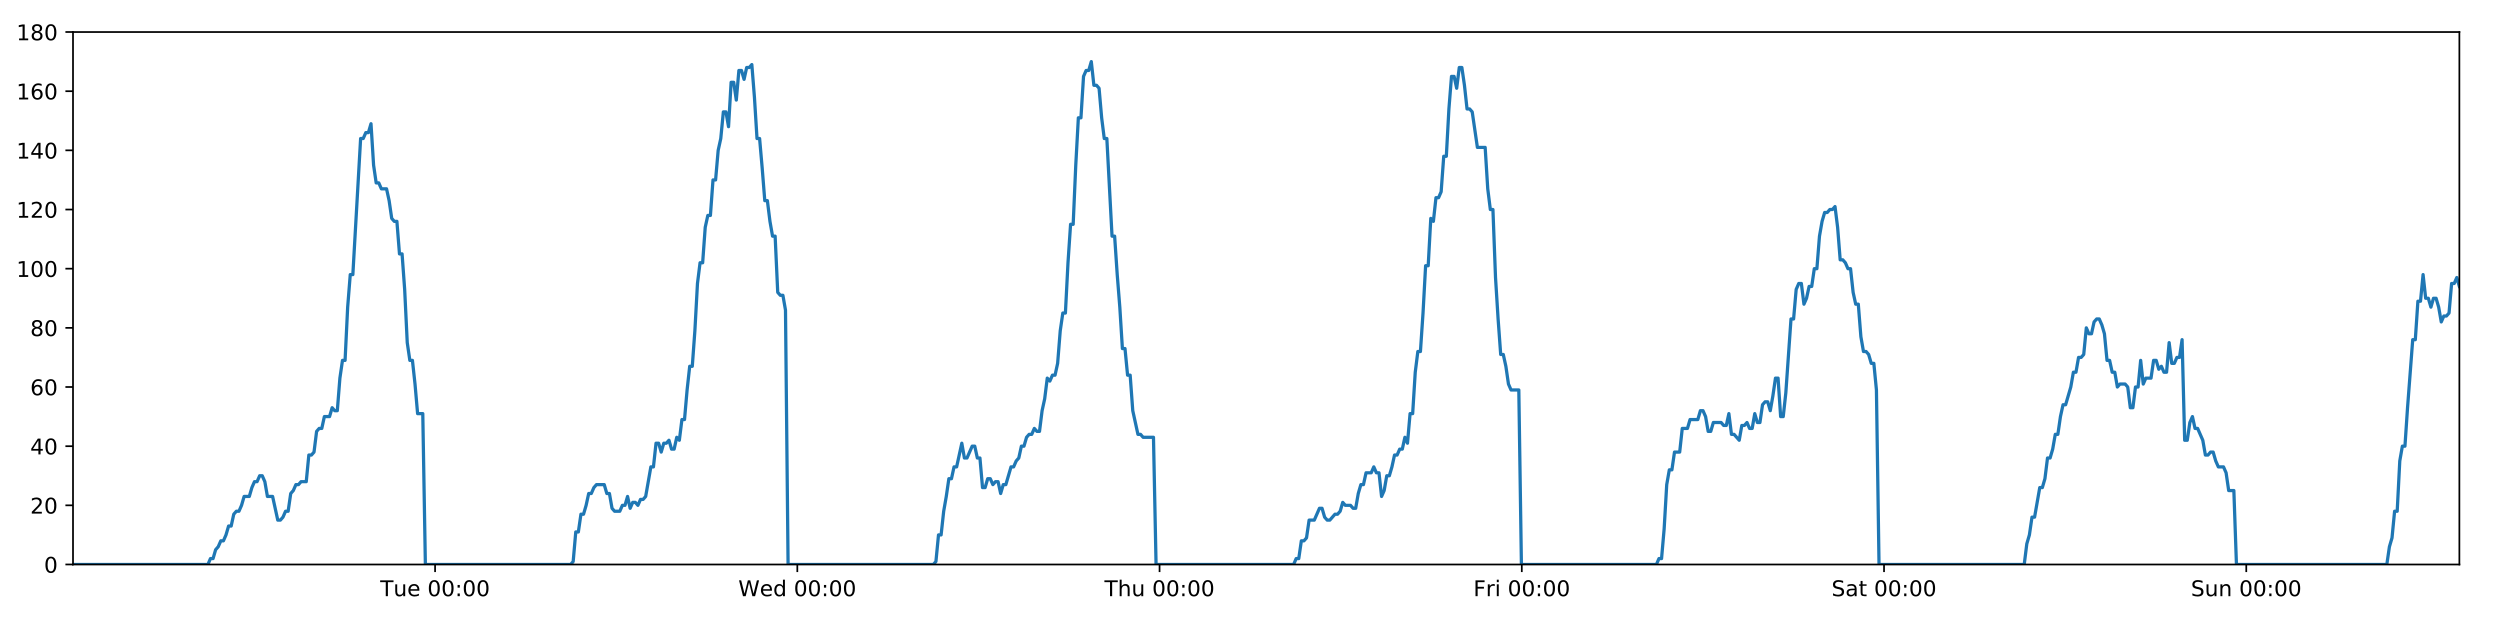
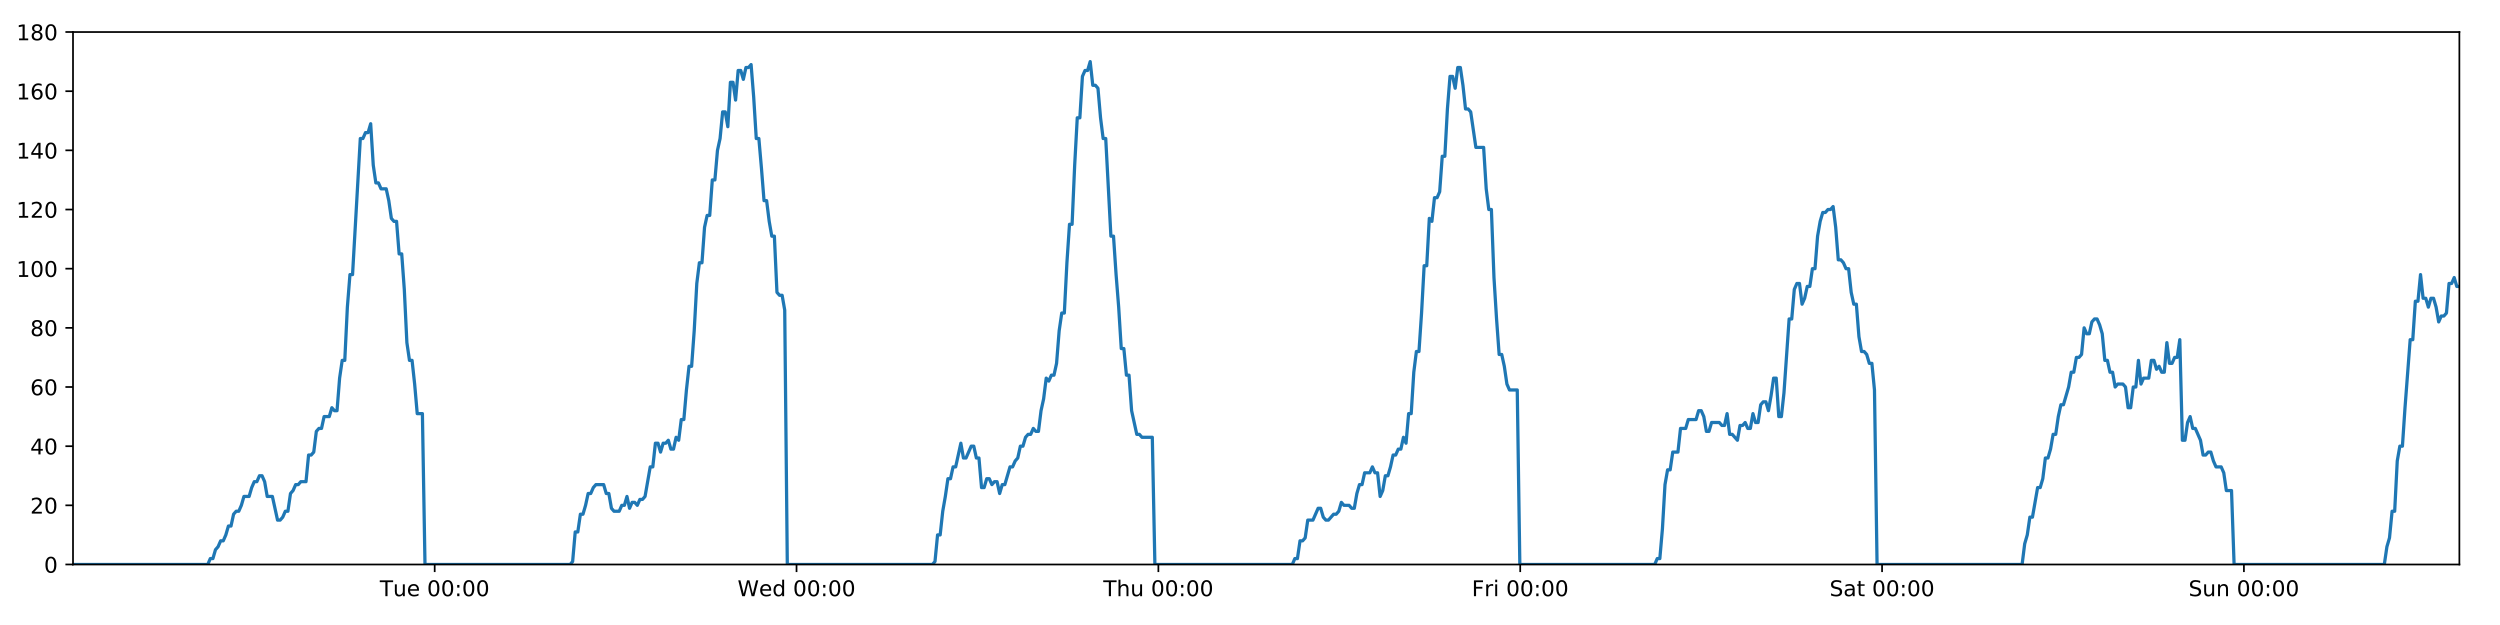
<svg xmlns="http://www.w3.org/2000/svg" xmlns:xlink="http://www.w3.org/1999/xlink" height="288pt" version="1.1" viewBox="0 0 1152 288" width="1152pt">
  <defs>
    <style type="text/css">
*{stroke-linecap:butt;stroke-linejoin:round;}
  </style>
  </defs>
  <g id="figure_1">
    <g id="patch_1">
      <path d="M 0 288  L 1152 288  L 1152 0  L 0 0  z " style="fill:#ffffff;" />
    </g>
    <g id="axes_1">
      <g id="patch_2">
        <path d="M 33.64 260.12  L 1133.28 260.12  L 1133.28 14.76  L 33.64 14.76  z " style="fill:#ffffff;" />
      </g>
      <g id="matplotlib.axis_1">
        <g id="xtick_1">
          <g id="line2d_1">
            <defs>
-               <path d="M 0 0  L 0 3.5  " id="m62b1d87367" style="stroke:#000000;stroke-width:0.8;" />
-             </defs>
-             <g>
-               <use style="stroke:#000000;stroke-width:0.8;" x="200.485" xlink:href="#m62b1d87367" y="260.12" />
+               <path d="M 0 0  L 0 3.5  " id="m25cce2bc6f" style="stroke:#000000;stroke-width:0.8;" />
+             </defs>
+             <g>
+               <use style="stroke:#000000;stroke-width:0.8;" x="200.304" xlink:href="#m25cce2bc6f" y="260.12" />
            </g>
          </g>
          <g id="text_1">
            <defs>
              <path d="M -0.297 72.906  L 61.375 72.906  L 61.375 64.594  L 35.5 64.594  L 35.5 0  L 25.594 0  L 25.594 64.594  L -0.297 64.594  z " id="DejaVuSans-84" />
              <path d="M 8.5 21.578  L 8.5 54.688  L 17.484 54.688  L 17.484 21.922  Q 17.484 14.156 20.5 10.266  Q 23.531 6.391 29.594 6.391  Q 36.859 6.391 41.078 11.031  Q 45.312 15.672 45.312 23.688  L 45.312 54.688  L 54.297 54.688  L 54.297 0  L 45.312 0  L 45.312 8.406  Q 42.047 3.422 37.719 1  Q 33.406 -1.422 27.688 -1.422  Q 18.266 -1.422 13.375 4.438  Q 8.5 10.297 8.5 21.578  z M 31.109 56  z " id="DejaVuSans-117" />
              <path d="M 56.203 29.594  L 56.203 25.203  L 14.891 25.203  Q 15.484 15.922 20.484 11.062  Q 25.484 6.203 34.422 6.203  Q 39.594 6.203 44.453 7.469  Q 49.312 8.734 54.109 11.281  L 54.109 2.781  Q 49.266 0.734 44.188 -0.344  Q 39.109 -1.422 33.891 -1.422  Q 20.797 -1.422 13.156 6.188  Q 5.516 13.812 5.516 26.812  Q 5.516 40.234 12.766 48.109  Q 20.016 56 32.328 56  Q 43.359 56 49.781 48.891  Q 56.203 41.797 56.203 29.594  z M 47.219 32.234  Q 47.125 39.594 43.094 43.984  Q 39.062 48.391 32.422 48.391  Q 24.906 48.391 20.391 44.141  Q 15.875 39.891 15.188 32.172  z " id="DejaVuSans-101" />
              <path id="DejaVuSans-32" />
              <path d="M 31.781 66.406  Q 24.172 66.406 20.328 58.906  Q 16.5 51.422 16.5 36.375  Q 16.5 21.391 20.328 13.891  Q 24.172 6.391 31.781 6.391  Q 39.453 6.391 43.281 13.891  Q 47.125 21.391 47.125 36.375  Q 47.125 51.422 43.281 58.906  Q 39.453 66.406 31.781 66.406  z M 31.781 74.219  Q 44.047 74.219 50.516 64.516  Q 56.984 54.828 56.984 36.375  Q 56.984 17.969 50.516 8.266  Q 44.047 -1.422 31.781 -1.422  Q 19.531 -1.422 13.062 8.266  Q 6.594 17.969 6.594 36.375  Q 6.594 54.828 13.062 64.516  Q 19.531 74.219 31.781 74.219  z " id="DejaVuSans-48" />
              <path d="M 11.719 12.406  L 22.016 12.406  L 22.016 0  L 11.719 0  z M 11.719 51.703  L 22.016 51.703  L 22.016 39.312  L 11.719 39.312  z " id="DejaVuSans-58" />
            </defs>
-             <g transform="translate(175.1986 274.7184)scale(0.1 -0.1)">
+             <g transform="translate(175.0176 274.7184)scale(0.1 -0.1)">
              <use xlink:href="#DejaVuSans-84" />
              <use x="60.85" xlink:href="#DejaVuSans-117" />
              <use x="124.229" xlink:href="#DejaVuSans-101" />
              <use x="185.752" xlink:href="#DejaVuSans-32" />
              <use x="217.539" xlink:href="#DejaVuSans-48" />
              <use x="281.162" xlink:href="#DejaVuSans-48" />
              <use x="344.785" xlink:href="#DejaVuSans-58" />
              <use x="378.477" xlink:href="#DejaVuSans-48" />
              <use x="442.1" xlink:href="#DejaVuSans-48" />
            </g>
          </g>
        </g>
        <g id="xtick_2">
          <g id="line2d_2">
            <g>
-               <use style="stroke:#000000;stroke-width:0.8;" x="367.404" xlink:href="#m62b1d87367" y="260.12" />
+               <use style="stroke:#000000;stroke-width:0.8;" x="367.042" xlink:href="#m25cce2bc6f" y="260.12" />
            </g>
          </g>
          <g id="text_2">
            <defs>
              <path d="M 3.328 72.906  L 13.281 72.906  L 28.609 11.281  L 43.891 72.906  L 54.984 72.906  L 70.312 11.281  L 85.594 72.906  L 95.609 72.906  L 77.297 0  L 64.891 0  L 49.516 63.281  L 33.984 0  L 21.578 0  z " id="DejaVuSans-87" />
              <path d="M 45.406 46.391  L 45.406 75.984  L 54.391 75.984  L 54.391 0  L 45.406 0  L 45.406 8.203  Q 42.578 3.328 38.25 0.953  Q 33.938 -1.422 27.875 -1.422  Q 17.969 -1.422 11.734 6.484  Q 5.516 14.406 5.516 27.297  Q 5.516 40.188 11.734 48.094  Q 17.969 56 27.875 56  Q 33.938 56 38.25 53.625  Q 42.578 51.266 45.406 46.391  z M 14.797 27.297  Q 14.797 17.391 18.875 11.75  Q 22.953 6.109 30.078 6.109  Q 37.203 6.109 41.297 11.75  Q 45.406 17.391 45.406 27.297  Q 45.406 37.203 41.297 42.844  Q 37.203 48.484 30.078 48.484  Q 22.953 48.484 18.875 42.844  Q 14.797 37.203 14.797 27.297  z " id="DejaVuSans-100" />
            </defs>
-             <g transform="translate(340.2147 274.7184)scale(0.1 -0.1)">
+             <g transform="translate(339.8527 274.7184)scale(0.1 -0.1)">
              <use xlink:href="#DejaVuSans-87" />
              <use x="98.799" xlink:href="#DejaVuSans-101" />
              <use x="160.322" xlink:href="#DejaVuSans-100" />
              <use x="223.799" xlink:href="#DejaVuSans-32" />
              <use x="255.586" xlink:href="#DejaVuSans-48" />
              <use x="319.209" xlink:href="#DejaVuSans-48" />
              <use x="382.832" xlink:href="#DejaVuSans-58" />
              <use x="416.523" xlink:href="#DejaVuSans-48" />
              <use x="480.146" xlink:href="#DejaVuSans-48" />
            </g>
          </g>
        </g>
        <g id="xtick_3">
          <g id="line2d_3">
            <g>
-               <use style="stroke:#000000;stroke-width:0.8;" x="534.323" xlink:href="#m62b1d87367" y="260.12" />
+               <use style="stroke:#000000;stroke-width:0.8;" x="533.78" xlink:href="#m25cce2bc6f" y="260.12" />
            </g>
          </g>
          <g id="text_3">
            <defs>
              <path d="M 54.891 33.016  L 54.891 0  L 45.906 0  L 45.906 32.719  Q 45.906 40.484 42.875 44.328  Q 39.844 48.188 33.797 48.188  Q 26.516 48.188 22.312 43.547  Q 18.109 38.922 18.109 30.906  L 18.109 0  L 9.078 0  L 9.078 75.984  L 18.109 75.984  L 18.109 46.188  Q 21.344 51.125 25.703 53.562  Q 30.078 56 35.797 56  Q 45.219 56 50.047 50.172  Q 54.891 44.344 54.891 33.016  z " id="DejaVuSans-104" />
            </defs>
-             <g transform="translate(508.9332 274.7184)scale(0.1 -0.1)">
+             <g transform="translate(508.3901 274.7184)scale(0.1 -0.1)">
              <use xlink:href="#DejaVuSans-84" />
              <use x="61.084" xlink:href="#DejaVuSans-104" />
              <use x="124.463" xlink:href="#DejaVuSans-117" />
              <use x="187.842" xlink:href="#DejaVuSans-32" />
              <use x="219.629" xlink:href="#DejaVuSans-48" />
              <use x="283.252" xlink:href="#DejaVuSans-48" />
              <use x="346.875" xlink:href="#DejaVuSans-58" />
              <use x="380.566" xlink:href="#DejaVuSans-48" />
              <use x="444.189" xlink:href="#DejaVuSans-48" />
            </g>
          </g>
        </g>
        <g id="xtick_4">
          <g id="line2d_4">
            <g>
-               <use style="stroke:#000000;stroke-width:0.8;" x="701.242" xlink:href="#m62b1d87367" y="260.12" />
+               <use style="stroke:#000000;stroke-width:0.8;" x="700.518" xlink:href="#m25cce2bc6f" y="260.12" />
            </g>
          </g>
          <g id="text_4">
            <defs>
              <path d="M 9.812 72.906  L 51.703 72.906  L 51.703 64.594  L 19.672 64.594  L 19.672 43.109  L 48.578 43.109  L 48.578 34.812  L 19.672 34.812  L 19.672 0  L 9.812 0  z " id="DejaVuSans-70" />
              <path d="M 41.109 46.297  Q 39.594 47.172 37.812 47.578  Q 36.031 48 33.891 48  Q 26.266 48 22.188 43.047  Q 18.109 38.094 18.109 28.812  L 18.109 0  L 9.078 0  L 9.078 54.688  L 18.109 54.688  L 18.109 46.188  Q 20.953 51.172 25.484 53.578  Q 30.031 56 36.531 56  Q 37.453 56 38.578 55.875  Q 39.703 55.766 41.062 55.516  z " id="DejaVuSans-114" />
              <path d="M 9.422 54.688  L 18.406 54.688  L 18.406 0  L 9.422 0  z M 9.422 75.984  L 18.406 75.984  L 18.406 64.594  L 9.422 64.594  z " id="DejaVuSans-105" />
            </defs>
-             <g transform="translate(678.929 274.7184)scale(0.1 -0.1)">
+             <g transform="translate(678.2049 274.7184)scale(0.1 -0.1)">
              <use xlink:href="#DejaVuSans-70" />
              <use x="57.41" xlink:href="#DejaVuSans-114" />
              <use x="98.523" xlink:href="#DejaVuSans-105" />
              <use x="126.307" xlink:href="#DejaVuSans-32" />
              <use x="158.094" xlink:href="#DejaVuSans-48" />
              <use x="221.717" xlink:href="#DejaVuSans-48" />
              <use x="285.34" xlink:href="#DejaVuSans-58" />
              <use x="319.031" xlink:href="#DejaVuSans-48" />
              <use x="382.654" xlink:href="#DejaVuSans-48" />
            </g>
          </g>
        </g>
        <g id="xtick_5">
          <g id="line2d_5">
            <g>
-               <use style="stroke:#000000;stroke-width:0.8;" x="868.162" xlink:href="#m62b1d87367" y="260.12" />
+               <use style="stroke:#000000;stroke-width:0.8;" x="867.256" xlink:href="#m25cce2bc6f" y="260.12" />
            </g>
          </g>
          <g id="text_5">
            <defs>
              <path d="M 53.516 70.516  L 53.516 60.891  Q 47.906 63.578 42.922 64.891  Q 37.938 66.219 33.297 66.219  Q 25.25 66.219 20.875 63.094  Q 16.5 59.969 16.5 54.203  Q 16.5 49.359 19.406 46.891  Q 22.312 44.438 30.422 42.922  L 36.375 41.703  Q 47.406 39.594 52.656 34.297  Q 57.906 29 57.906 20.125  Q 57.906 9.516 50.797 4.047  Q 43.703 -1.422 29.984 -1.422  Q 24.812 -1.422 18.969 -0.25  Q 13.141 0.922 6.891 3.219  L 6.891 13.375  Q 12.891 10.016 18.656 8.297  Q 24.422 6.594 29.984 6.594  Q 38.422 6.594 43.016 9.906  Q 47.609 13.234 47.609 19.391  Q 47.609 24.75 44.312 27.781  Q 41.016 30.812 33.5 32.328  L 27.484 33.5  Q 16.453 35.688 11.516 40.375  Q 6.594 45.062 6.594 53.422  Q 6.594 63.094 13.406 68.656  Q 20.219 74.219 32.172 74.219  Q 37.312 74.219 42.625 73.281  Q 47.953 72.359 53.516 70.516  z " id="DejaVuSans-83" />
              <path d="M 34.281 27.484  Q 23.391 27.484 19.188 25  Q 14.984 22.516 14.984 16.5  Q 14.984 11.719 18.141 8.906  Q 21.297 6.109 26.703 6.109  Q 34.188 6.109 38.703 11.406  Q 43.219 16.703 43.219 25.484  L 43.219 27.484  z M 52.203 31.203  L 52.203 0  L 43.219 0  L 43.219 8.297  Q 40.141 3.328 35.547 0.953  Q 30.953 -1.422 24.312 -1.422  Q 15.922 -1.422 10.953 3.297  Q 6 8.016 6 15.922  Q 6 25.141 12.172 29.828  Q 18.359 34.516 30.609 34.516  L 43.219 34.516  L 43.219 35.406  Q 43.219 41.609 39.141 45  Q 35.062 48.391 27.688 48.391  Q 23 48.391 18.547 47.266  Q 14.109 46.141 10.016 43.891  L 10.016 52.203  Q 14.938 54.109 19.578 55.047  Q 24.219 56 28.609 56  Q 40.484 56 46.344 49.844  Q 52.203 43.703 52.203 31.203  z " id="DejaVuSans-97" />
              <path d="M 18.312 70.219  L 18.312 54.688  L 36.812 54.688  L 36.812 47.703  L 18.312 47.703  L 18.312 18.016  Q 18.312 11.328 20.141 9.422  Q 21.969 7.516 27.594 7.516  L 36.812 7.516  L 36.812 0  L 27.594 0  Q 17.188 0 13.234 3.875  Q 9.281 7.766 9.281 18.016  L 9.281 47.703  L 2.688 47.703  L 2.688 54.688  L 9.281 54.688  L 9.281 70.219  z " id="DejaVuSans-116" />
            </defs>
-             <g transform="translate(843.9647 274.7184)scale(0.1 -0.1)">
+             <g transform="translate(843.0595 274.7184)scale(0.1 -0.1)">
              <use xlink:href="#DejaVuSans-83" />
              <use x="63.477" xlink:href="#DejaVuSans-97" />
              <use x="124.756" xlink:href="#DejaVuSans-116" />
              <use x="163.965" xlink:href="#DejaVuSans-32" />
              <use x="195.752" xlink:href="#DejaVuSans-48" />
              <use x="259.375" xlink:href="#DejaVuSans-48" />
              <use x="322.998" xlink:href="#DejaVuSans-58" />
              <use x="356.689" xlink:href="#DejaVuSans-48" />
              <use x="420.312" xlink:href="#DejaVuSans-48" />
            </g>
          </g>
        </g>
        <g id="xtick_6">
          <g id="line2d_6">
            <g>
-               <use style="stroke:#000000;stroke-width:0.8;" x="1035.081" xlink:href="#m62b1d87367" y="260.12" />
+               <use style="stroke:#000000;stroke-width:0.8;" x="1033.995" xlink:href="#m25cce2bc6f" y="260.12" />
            </g>
          </g>
          <g id="text_6">
            <defs>
              <path d="M 54.891 33.016  L 54.891 0  L 45.906 0  L 45.906 32.719  Q 45.906 40.484 42.875 44.328  Q 39.844 48.188 33.797 48.188  Q 26.516 48.188 22.312 43.547  Q 18.109 38.922 18.109 30.906  L 18.109 0  L 9.078 0  L 9.078 54.688  L 18.109 54.688  L 18.109 46.188  Q 21.344 51.125 25.703 53.562  Q 30.078 56 35.797 56  Q 45.219 56 50.047 50.172  Q 54.891 44.344 54.891 33.016  z " id="DejaVuSans-110" />
            </defs>
-             <g transform="translate(1009.571 274.7184)scale(0.1 -0.1)">
+             <g transform="translate(1008.484 274.7184)scale(0.1 -0.1)">
              <use xlink:href="#DejaVuSans-83" />
              <use x="63.477" xlink:href="#DejaVuSans-117" />
              <use x="126.855" xlink:href="#DejaVuSans-110" />
              <use x="190.234" xlink:href="#DejaVuSans-32" />
              <use x="222.021" xlink:href="#DejaVuSans-48" />
              <use x="285.645" xlink:href="#DejaVuSans-48" />
              <use x="349.268" xlink:href="#DejaVuSans-58" />
              <use x="382.959" xlink:href="#DejaVuSans-48" />
              <use x="446.582" xlink:href="#DejaVuSans-48" />
            </g>
          </g>
        </g>
      </g>
      <g id="matplotlib.axis_2">
        <g id="ytick_1">
          <g id="line2d_7">
            <defs>
-               <path d="M 0 0  L -3.5 0  " id="m57161079c3" style="stroke:#000000;stroke-width:0.8;" />
-             </defs>
-             <g>
-               <use style="stroke:#000000;stroke-width:0.8;" x="33.64" xlink:href="#m57161079c3" y="260.12" />
+               <path d="M 0 0  L -3.5 0  " id="me34acf8f4d" style="stroke:#000000;stroke-width:0.8;" />
+             </defs>
+             <g>
+               <use style="stroke:#000000;stroke-width:0.8;" x="33.64" xlink:href="#me34acf8f4d" y="260.12" />
            </g>
          </g>
          <g id="text_7">
            <g transform="translate(20.2775 263.9192)scale(0.1 -0.1)">
              <use xlink:href="#DejaVuSans-48" />
            </g>
          </g>
        </g>
        <g id="ytick_2">
          <g id="line2d_8">
            <g>
-               <use style="stroke:#000000;stroke-width:0.8;" x="33.64" xlink:href="#m57161079c3" y="232.858" />
+               <use style="stroke:#000000;stroke-width:0.8;" x="33.64" xlink:href="#me34acf8f4d" y="232.858" />
            </g>
          </g>
          <g id="text_8">
            <defs>
              <path d="M 19.188 8.297  L 53.609 8.297  L 53.609 0  L 7.328 0  L 7.328 8.297  Q 12.938 14.109 22.625 23.891  Q 32.328 33.688 34.812 36.531  Q 39.547 41.844 41.422 45.531  Q 43.312 49.219 43.312 52.781  Q 43.312 58.594 39.234 62.25  Q 35.156 65.922 28.609 65.922  Q 23.969 65.922 18.812 64.312  Q 13.672 62.703 7.812 59.422  L 7.812 69.391  Q 13.766 71.781 18.938 73  Q 24.125 74.219 28.422 74.219  Q 39.75 74.219 46.484 68.547  Q 53.219 62.891 53.219 53.422  Q 53.219 48.922 51.531 44.891  Q 49.859 40.875 45.406 35.406  Q 44.188 33.984 37.641 27.219  Q 31.109 20.453 19.188 8.297  z " id="DejaVuSans-50" />
            </defs>
            <g transform="translate(13.915 236.657)scale(0.1 -0.1)">
              <use xlink:href="#DejaVuSans-50" />
              <use x="63.623" xlink:href="#DejaVuSans-48" />
            </g>
          </g>
        </g>
        <g id="ytick_3">
          <g id="line2d_9">
            <g>
-               <use style="stroke:#000000;stroke-width:0.8;" x="33.64" xlink:href="#m57161079c3" y="205.596" />
+               <use style="stroke:#000000;stroke-width:0.8;" x="33.64" xlink:href="#me34acf8f4d" y="205.596" />
            </g>
          </g>
          <g id="text_9">
            <defs>
              <path d="M 37.797 64.312  L 12.891 25.391  L 37.797 25.391  z M 35.203 72.906  L 47.609 72.906  L 47.609 25.391  L 58.016 25.391  L 58.016 17.188  L 47.609 17.188  L 47.609 0  L 37.797 0  L 37.797 17.188  L 4.891 17.188  L 4.891 26.703  z " id="DejaVuSans-52" />
            </defs>
            <g transform="translate(13.915 209.3948)scale(0.1 -0.1)">
              <use xlink:href="#DejaVuSans-52" />
              <use x="63.623" xlink:href="#DejaVuSans-48" />
            </g>
          </g>
        </g>
        <g id="ytick_4">
          <g id="line2d_10">
            <g>
-               <use style="stroke:#000000;stroke-width:0.8;" x="33.64" xlink:href="#m57161079c3" y="178.333" />
+               <use style="stroke:#000000;stroke-width:0.8;" x="33.64" xlink:href="#me34acf8f4d" y="178.333" />
            </g>
          </g>
          <g id="text_10">
            <defs>
              <path d="M 33.016 40.375  Q 26.375 40.375 22.484 35.828  Q 18.609 31.297 18.609 23.391  Q 18.609 15.531 22.484 10.953  Q 26.375 6.391 33.016 6.391  Q 39.656 6.391 43.531 10.953  Q 47.406 15.531 47.406 23.391  Q 47.406 31.297 43.531 35.828  Q 39.656 40.375 33.016 40.375  z M 52.594 71.297  L 52.594 62.312  Q 48.875 64.062 45.094 64.984  Q 41.312 65.922 37.594 65.922  Q 27.828 65.922 22.672 59.328  Q 17.531 52.734 16.797 39.406  Q 19.672 43.656 24.016 45.922  Q 28.375 48.188 33.594 48.188  Q 44.578 48.188 50.953 41.516  Q 57.328 34.859 57.328 23.391  Q 57.328 12.156 50.688 5.359  Q 44.047 -1.422 33.016 -1.422  Q 20.359 -1.422 13.672 8.266  Q 6.984 17.969 6.984 36.375  Q 6.984 53.656 15.188 63.938  Q 23.391 74.219 37.203 74.219  Q 40.922 74.219 44.703 73.484  Q 48.484 72.75 52.594 71.297  z " id="DejaVuSans-54" />
            </defs>
            <g transform="translate(13.915 182.1326)scale(0.1 -0.1)">
              <use xlink:href="#DejaVuSans-54" />
              <use x="63.623" xlink:href="#DejaVuSans-48" />
            </g>
          </g>
        </g>
        <g id="ytick_5">
          <g id="line2d_11">
            <g>
-               <use style="stroke:#000000;stroke-width:0.8;" x="33.64" xlink:href="#m57161079c3" y="151.071" />
+               <use style="stroke:#000000;stroke-width:0.8;" x="33.64" xlink:href="#me34acf8f4d" y="151.071" />
            </g>
          </g>
          <g id="text_11">
            <defs>
              <path d="M 31.781 34.625  Q 24.75 34.625 20.719 30.859  Q 16.703 27.094 16.703 20.516  Q 16.703 13.922 20.719 10.156  Q 24.75 6.391 31.781 6.391  Q 38.812 6.391 42.859 10.172  Q 46.922 13.969 46.922 20.516  Q 46.922 27.094 42.891 30.859  Q 38.875 34.625 31.781 34.625  z M 21.922 38.812  Q 15.578 40.375 12.031 44.719  Q 8.5 49.078 8.5 55.328  Q 8.5 64.062 14.719 69.141  Q 20.953 74.219 31.781 74.219  Q 42.672 74.219 48.875 69.141  Q 55.078 64.062 55.078 55.328  Q 55.078 49.078 51.531 44.719  Q 48 40.375 41.703 38.812  Q 48.828 37.156 52.797 32.312  Q 56.781 27.484 56.781 20.516  Q 56.781 9.906 50.312 4.234  Q 43.844 -1.422 31.781 -1.422  Q 19.734 -1.422 13.25 4.234  Q 6.781 9.906 6.781 20.516  Q 6.781 27.484 10.781 32.312  Q 14.797 37.156 21.922 38.812  z M 18.312 54.391  Q 18.312 48.734 21.844 45.562  Q 25.391 42.391 31.781 42.391  Q 38.141 42.391 41.719 45.562  Q 45.312 48.734 45.312 54.391  Q 45.312 60.062 41.719 63.234  Q 38.141 66.406 31.781 66.406  Q 25.391 66.406 21.844 63.234  Q 18.312 60.062 18.312 54.391  z " id="DejaVuSans-56" />
            </defs>
            <g transform="translate(13.915 154.8703)scale(0.1 -0.1)">
              <use xlink:href="#DejaVuSans-56" />
              <use x="63.623" xlink:href="#DejaVuSans-48" />
            </g>
          </g>
        </g>
        <g id="ytick_6">
          <g id="line2d_12">
            <g>
-               <use style="stroke:#000000;stroke-width:0.8;" x="33.64" xlink:href="#m57161079c3" y="123.809" />
+               <use style="stroke:#000000;stroke-width:0.8;" x="33.64" xlink:href="#me34acf8f4d" y="123.809" />
            </g>
          </g>
          <g id="text_12">
            <defs>
              <path d="M 12.406 8.297  L 28.516 8.297  L 28.516 63.922  L 10.984 60.406  L 10.984 69.391  L 28.422 72.906  L 38.281 72.906  L 38.281 8.297  L 54.391 8.297  L 54.391 0  L 12.406 0  z " id="DejaVuSans-49" />
            </defs>
            <g transform="translate(7.5525 127.6081)scale(0.1 -0.1)">
              <use xlink:href="#DejaVuSans-49" />
              <use x="63.623" xlink:href="#DejaVuSans-48" />
              <use x="127.246" xlink:href="#DejaVuSans-48" />
            </g>
          </g>
        </g>
        <g id="ytick_7">
          <g id="line2d_13">
            <g>
-               <use style="stroke:#000000;stroke-width:0.8;" x="33.64" xlink:href="#m57161079c3" y="96.547" />
+               <use style="stroke:#000000;stroke-width:0.8;" x="33.64" xlink:href="#me34acf8f4d" y="96.547" />
            </g>
          </g>
          <g id="text_13">
            <g transform="translate(7.5525 100.3459)scale(0.1 -0.1)">
              <use xlink:href="#DejaVuSans-49" />
              <use x="63.623" xlink:href="#DejaVuSans-50" />
              <use x="127.246" xlink:href="#DejaVuSans-48" />
            </g>
          </g>
        </g>
        <g id="ytick_8">
          <g id="line2d_14">
            <g>
-               <use style="stroke:#000000;stroke-width:0.8;" x="33.64" xlink:href="#m57161079c3" y="69.284" />
+               <use style="stroke:#000000;stroke-width:0.8;" x="33.64" xlink:href="#me34acf8f4d" y="69.284" />
            </g>
          </g>
          <g id="text_14">
            <g transform="translate(7.5525 73.08366)scale(0.1 -0.1)">
              <use xlink:href="#DejaVuSans-49" />
              <use x="63.623" xlink:href="#DejaVuSans-52" />
              <use x="127.246" xlink:href="#DejaVuSans-48" />
            </g>
          </g>
        </g>
        <g id="ytick_9">
          <g id="line2d_15">
            <g>
-               <use style="stroke:#000000;stroke-width:0.8;" x="33.64" xlink:href="#m57161079c3" y="42.022" />
+               <use style="stroke:#000000;stroke-width:0.8;" x="33.64" xlink:href="#me34acf8f4d" y="42.022" />
            </g>
          </g>
          <g id="text_15">
            <g transform="translate(7.5525 45.82144)scale(0.1 -0.1)">
              <use xlink:href="#DejaVuSans-49" />
              <use x="63.623" xlink:href="#DejaVuSans-54" />
              <use x="127.246" xlink:href="#DejaVuSans-48" />
            </g>
          </g>
        </g>
        <g id="ytick_10">
          <g id="line2d_16">
            <g>
-               <use style="stroke:#000000;stroke-width:0.8;" x="33.64" xlink:href="#m57161079c3" y="14.76" />
+               <use style="stroke:#000000;stroke-width:0.8;" x="33.64" xlink:href="#me34acf8f4d" y="14.76" />
            </g>
          </g>
          <g id="text_16">
            <g transform="translate(7.5525 18.55922)scale(0.1 -0.1)">
              <use xlink:href="#DejaVuSans-49" />
              <use x="63.623" xlink:href="#DejaVuSans-56" />
              <use x="127.246" xlink:href="#DejaVuSans-48" />
            </g>
          </g>
        </g>
      </g>
      <g id="line2d_17">
-         <path clip-path="url(#p77f2ef363f)" d="M 33.64 260.12  L 95.804 260.12  L 96.977 257.394  L 98.173 257.394  L 99.365 253.304  L 100.556 251.941  L 101.751 249.215  L 102.944 249.215  L 104.139 246.489  L 105.332 242.4  L 106.524 242.4  L 107.717 236.947  L 108.911 235.584  L 110.105 235.584  L 111.3 232.858  L 112.491 228.768  L 114.877 228.768  L 116.069 224.679  L 117.262 221.953  L 118.455 221.953  L 119.651 219.227  L 120.844 219.227  L 122.039 221.953  L 123.23 228.768  L 125.613 228.768  L 127.997 239.673  L 129.193 239.673  L 130.387 238.31  L 131.581 235.584  L 132.773 235.584  L 133.965 227.405  L 135.156 226.042  L 136.349 223.316  L 137.54 223.316  L 138.735 221.953  L 141.119 221.953  L 142.313 209.685  L 143.505 209.685  L 144.698 208.322  L 145.89 198.78  L 147.085 197.417  L 148.277 197.417  L 149.469 191.964  L 151.854 191.964  L 153.048 187.875  L 154.24 189.238  L 155.432 189.238  L 156.624 174.244  L 157.817 166.065  L 159.01 166.065  L 160.204 141.529  L 161.399 126.535  L 162.592 126.535  L 166.175 63.832  L 167.37 63.832  L 168.564 61.106  L 169.758 61.106  L 170.953 57.016  L 172.148 76.1  L 173.343 84.279  L 174.538 84.279  L 175.731 87.005  L 178.115 87.005  L 179.308 92.457  L 180.5 100.636  L 181.695 101.999  L 182.889 101.999  L 184.081 116.993  L 185.274 116.993  L 186.467 133.351  L 187.659 157.887  L 188.852 166.065  L 190.046 166.065  L 191.238 176.97  L 192.43 190.601  L 194.818 190.601  L 196.011 260.12  L 262.946 260.12  L 264.119 258.757  L 265.312 245.126  L 266.504 245.126  L 267.696 236.947  L 268.891 236.947  L 270.083 232.858  L 271.275 227.405  L 272.467 227.405  L 273.66 224.679  L 274.854 223.316  L 278.435 223.316  L 279.627 227.405  L 280.822 227.405  L 282.019 234.221  L 283.211 235.584  L 285.599 235.584  L 286.794 232.858  L 287.987 232.858  L 289.179 228.768  L 290.371 234.221  L 291.563 231.495  L 292.758 231.495  L 293.95 232.858  L 295.142 230.132  L 296.334 230.132  L 297.526 228.768  L 299.912 215.137  L 301.105 215.137  L 302.297 204.232  L 303.489 204.232  L 304.682 208.322  L 305.874 204.232  L 307.066 204.232  L 308.257 202.869  L 309.449 206.959  L 310.643 206.959  L 311.845 201.506  L 313.038 202.869  L 314.23 193.328  L 315.423 193.328  L 316.616 179.696  L 317.811 168.792  L 319.004 168.792  L 320.199 152.434  L 321.394 130.624  L 322.586 121.083  L 323.779 121.083  L 324.971 104.725  L 326.164 99.273  L 327.357 99.273  L 328.55 82.916  L 329.744 82.916  L 330.936 69.284  L 332.129 63.832  L 333.322 51.564  L 334.515 51.564  L 335.707 58.38  L 336.9 37.933  L 338.094 37.933  L 339.286 46.112  L 340.479 32.48  L 341.672 32.48  L 342.865 36.57  L 344.057 31.117  L 345.25 31.117  L 346.443 29.754  L 347.637 44.748  L 348.83 63.832  L 350.023 63.832  L 351.216 77.463  L 352.411 92.457  L 353.603 92.457  L 354.795 101.999  L 355.988 108.815  L 357.181 108.815  L 358.374 134.714  L 359.567 136.077  L 360.76 136.077  L 361.953 142.892  L 363.146 260.12  L 430.08 260.12  L 431.272 258.757  L 432.465 246.489  L 433.659 246.489  L 434.851 235.584  L 436.043 228.768  L 437.236 220.59  L 438.428 220.59  L 439.621 215.137  L 440.815 215.137  L 443.202 204.232  L 444.396 211.048  L 445.589 211.048  L 447.975 205.596  L 449.168 205.596  L 450.361 211.048  L 451.554 211.048  L 452.748 224.679  L 453.94 224.679  L 455.133 220.59  L 456.326 220.59  L 457.523 223.316  L 458.715 221.953  L 459.91 221.953  L 461.104 227.405  L 462.297 223.316  L 463.489 223.316  L 465.878 215.137  L 467.072 215.137  L 468.266 212.411  L 469.459 211.048  L 470.652 205.596  L 471.845 205.596  L 473.039 201.506  L 474.231 200.143  L 475.424 200.143  L 476.617 197.417  L 477.81 198.78  L 479.003 198.78  L 480.196 189.238  L 481.388 183.786  L 482.582 174.244  L 483.774 175.607  L 484.971 172.881  L 486.164 172.881  L 487.358 167.428  L 488.554 152.434  L 489.746 144.256  L 490.938 144.256  L 492.131 121.083  L 493.325 103.362  L 494.518 103.362  L 495.713 76.1  L 496.906 54.29  L 498.097 54.29  L 499.289 35.207  L 500.485 32.48  L 501.677 32.48  L 502.869 28.391  L 504.063 39.296  L 505.258 39.296  L 506.45 40.659  L 507.644 54.29  L 508.842 63.832  L 510.036 63.832  L 512.424 108.815  L 513.62 108.815  L 514.814 126.535  L 516.007 141.529  L 517.201 160.613  L 518.394 160.613  L 519.586 172.881  L 520.779 172.881  L 521.974 189.238  L 524.361 200.143  L 525.554 200.143  L 526.748 201.506  L 531.52 201.506  L 532.713 260.12  L 596.1 260.12  L 597.273 257.394  L 598.465 257.394  L 599.66 249.215  L 600.852 249.215  L 602.043 247.852  L 603.235 239.673  L 605.619 239.673  L 608.006 234.221  L 609.198 234.221  L 610.39 238.31  L 611.583 239.673  L 612.774 239.673  L 615.158 236.947  L 616.351 236.947  L 617.543 235.584  L 618.735 231.495  L 619.927 232.858  L 622.314 232.858  L 623.506 234.221  L 624.699 234.221  L 625.891 227.405  L 627.083 223.316  L 628.275 223.316  L 629.47 217.864  L 631.855 217.864  L 633.047 215.137  L 634.24 217.864  L 635.435 217.864  L 636.627 228.768  L 637.822 226.042  L 639.017 219.227  L 640.209 219.227  L 641.402 215.137  L 642.596 209.685  L 643.79 209.685  L 644.982 206.959  L 646.179 206.959  L 647.373 201.506  L 648.566 204.232  L 649.76 190.601  L 650.953 190.601  L 652.145 171.518  L 653.339 161.976  L 654.533 161.976  L 655.727 144.256  L 656.921 122.446  L 658.115 122.446  L 659.308 100.636  L 660.501 101.999  L 661.694 91.094  L 662.888 91.094  L 664.08 88.368  L 665.273 72.011  L 666.466 72.011  L 667.659 50.201  L 668.852 35.207  L 670.045 35.207  L 671.238 40.659  L 672.431 31.117  L 673.624 31.117  L 674.817 39.296  L 676.011 50.201  L 677.203 50.201  L 678.396 51.564  L 680.782 67.921  L 684.36 67.921  L 685.553 87.005  L 686.747 96.547  L 687.94 96.547  L 689.133 127.898  L 690.326 146.982  L 691.52 163.339  L 692.713 163.339  L 693.906 168.792  L 695.099 176.97  L 696.292 179.696  L 699.871 179.696  L 701.063 260.12  L 763.278 260.12  L 764.45 257.394  L 765.642 257.394  L 766.834 243.763  L 768.026 223.316  L 769.221 216.5  L 770.413 216.5  L 771.607 208.322  L 773.994 208.322  L 775.188 197.417  L 777.577 197.417  L 778.773 193.328  L 782.351 193.328  L 783.544 189.238  L 784.737 189.238  L 785.93 191.964  L 787.123 198.78  L 788.316 198.78  L 789.509 194.691  L 793.087 194.691  L 794.279 196.054  L 795.471 196.054  L 796.665 190.601  L 797.857 200.143  L 799.05 200.143  L 801.434 202.869  L 802.626 196.054  L 803.819 196.054  L 805.011 194.691  L 806.204 197.417  L 807.398 197.417  L 808.592 190.601  L 809.785 194.691  L 810.978 194.691  L 812.171 186.512  L 813.365 185.149  L 814.556 185.149  L 815.748 189.238  L 816.943 182.423  L 818.135 174.244  L 819.327 174.244  L 820.52 191.964  L 821.712 191.964  L 822.905 181.06  L 825.292 146.982  L 826.486 146.982  L 827.679 133.351  L 828.872 130.624  L 830.064 130.624  L 831.256 140.166  L 832.449 137.44  L 833.643 131.988  L 834.836 131.988  L 836.028 123.809  L 837.222 123.809  L 838.417 108.815  L 839.61 101.999  L 840.802 97.91  L 841.997 97.91  L 843.19 96.547  L 844.382 96.547  L 845.574 95.184  L 846.767 104.725  L 847.959 119.72  L 849.151 119.72  L 850.343 121.083  L 851.535 123.809  L 852.727 123.809  L 853.919 134.714  L 855.111 140.166  L 856.303 140.166  L 857.495 155.16  L 858.687 161.976  L 859.882 161.976  L 861.074 163.339  L 862.269 167.428  L 863.464 167.428  L 864.659 179.696  L 865.854 260.12  L 932.762 260.12  L 933.954 250.578  L 935.145 246.489  L 936.339 238.31  L 937.534 238.31  L 939.917 224.679  L 941.11 224.679  L 942.302 220.59  L 943.494 211.048  L 944.686 211.048  L 945.878 206.959  L 947.07 200.143  L 948.261 200.143  L 949.453 191.964  L 950.644 186.512  L 951.835 186.512  L 954.219 178.333  L 955.411 171.518  L 956.602 171.518  L 957.796 164.702  L 958.988 164.702  L 960.181 163.339  L 961.374 151.071  L 962.567 153.797  L 963.759 153.797  L 964.951 148.345  L 966.145 146.982  L 967.339 146.982  L 968.531 149.708  L 969.725 153.797  L 970.916 166.065  L 972.108 166.065  L 973.3 171.518  L 974.492 171.518  L 975.685 178.333  L 976.876 176.97  L 979.262 176.97  L 980.454 178.333  L 981.648 187.875  L 982.84 187.875  L 984.032 178.333  L 985.224 178.333  L 986.417 166.065  L 987.61 176.97  L 988.804 174.244  L 991.188 174.244  L 992.379 166.065  L 993.573 166.065  L 994.767 170.155  L 995.961 168.792  L 997.154 171.518  L 998.348 171.518  L 999.541 157.887  L 1000.732 167.428  L 1001.926 167.428  L 1003.118 164.702  L 1004.312 164.702  L 1005.505 156.524  L 1006.696 202.869  L 1007.891 202.869  L 1009.083 194.691  L 1010.277 191.964  L 1011.471 197.417  L 1012.665 197.417  L 1015.049 202.869  L 1016.243 209.685  L 1017.434 209.685  L 1018.628 208.322  L 1019.82 208.322  L 1021.013 212.411  L 1022.207 215.137  L 1024.593 215.137  L 1025.785 217.864  L 1026.979 226.042  L 1029.361 226.042  L 1030.554 260.12  L 1099.847 260.12  L 1101.042 251.941  L 1102.237 247.852  L 1103.431 235.584  L 1104.626 235.584  L 1105.818 212.411  L 1107.009 205.596  L 1108.201 205.596  L 1109.393 187.875  L 1111.78 156.524  L 1112.974 156.524  L 1114.168 138.803  L 1115.362 138.803  L 1116.554 126.535  L 1117.748 137.44  L 1118.97 137.44  L 1120.164 141.529  L 1121.355 137.44  L 1122.547 137.44  L 1123.739 141.529  L 1124.933 148.345  L 1126.125 145.619  L 1127.32 145.619  L 1128.512 144.256  L 1129.704 130.624  L 1130.896 130.624  L 1132.088 127.898  L 1133.28 131.988  L 1133.28 131.988  " style="fill:none;stroke:#1f77b4;stroke-linecap:square;stroke-width:1.5;" />
+         <path clip-path="url(#p86643aa776)" d="M 33.64 260.12  L 95.737 260.12  L 96.908 257.394  L 98.103 257.394  L 99.293 253.304  L 100.484 251.941  L 101.677 249.215  L 102.869 249.215  L 104.062 246.489  L 105.254 242.4  L 106.445 242.4  L 107.636 236.947  L 108.83 235.584  L 110.022 235.584  L 111.215 232.858  L 112.406 228.768  L 114.789 228.768  L 115.979 224.679  L 117.171 221.953  L 118.363 221.953  L 119.558 219.227  L 120.75 219.227  L 121.943 221.953  L 123.133 228.768  L 125.514 228.768  L 127.895 239.673  L 129.089 239.673  L 130.282 238.31  L 131.475 235.584  L 132.666 235.584  L 133.856 227.405  L 135.046 226.042  L 136.237 223.316  L 137.428 223.316  L 138.621 221.953  L 141.003 221.953  L 142.195 209.685  L 143.386 209.685  L 144.577 208.322  L 145.768 198.78  L 146.962 197.417  L 148.153 197.417  L 149.344 191.964  L 151.726 191.964  L 152.919 187.875  L 154.109 189.238  L 155.3 189.238  L 156.491 174.244  L 157.682 166.065  L 158.874 166.065  L 160.067 141.529  L 161.26 126.535  L 162.453 126.535  L 166.031 63.832  L 167.224 63.832  L 168.418 61.106  L 169.61 61.106  L 170.804 57.016  L 171.998 76.1  L 173.192 84.279  L 174.385 84.279  L 175.577 87.005  L 177.958 87.005  L 179.15 92.457  L 180.341 100.636  L 181.534 101.999  L 182.727 101.999  L 183.918 116.993  L 185.109 116.993  L 186.301 133.351  L 187.492 157.887  L 188.684 166.065  L 189.876 166.065  L 191.067 176.97  L 192.258 190.601  L 194.643 190.601  L 195.835 260.12  L 262.698 260.12  L 263.869 258.757  L 265.061 245.126  L 266.252 245.126  L 267.442 236.947  L 268.635 236.947  L 269.826 232.858  L 271.017 227.405  L 272.208 227.405  L 273.4 224.679  L 274.592 223.316  L 278.169 223.316  L 279.36 227.405  L 280.554 227.405  L 281.75 234.221  L 282.94 235.584  L 285.326 235.584  L 286.519 232.858  L 287.711 232.858  L 288.902 228.768  L 290.093 234.221  L 291.283 231.495  L 292.477 231.495  L 293.668 232.858  L 294.858 230.132  L 296.049 230.132  L 297.24 228.768  L 299.623 215.137  L 300.815 215.137  L 302.006 204.232  L 303.197 204.232  L 304.388 208.322  L 305.579 204.232  L 306.769 204.232  L 307.959 202.869  L 309.15 206.959  L 310.343 206.959  L 311.543 201.506  L 312.735 202.869  L 313.926 193.328  L 315.117 193.328  L 316.309 179.696  L 317.503 168.792  L 318.695 168.792  L 319.889 152.434  L 321.082 130.624  L 322.272 121.083  L 323.464 121.083  L 324.655 104.725  L 325.847 99.273  L 327.038 99.273  L 328.23 82.916  L 329.422 82.916  L 330.613 69.284  L 331.806 63.832  L 332.997 51.564  L 334.189 51.564  L 335.38 58.38  L 336.571 37.933  L 337.764 37.933  L 338.955 46.112  L 340.146 32.48  L 341.338 32.48  L 342.529 36.57  L 343.72 31.117  L 344.912 31.117  L 346.103 29.754  L 347.297 44.748  L 348.488 63.832  L 349.68 63.832  L 350.871 77.463  L 352.065 92.457  L 353.256 92.457  L 354.447 101.999  L 355.639 108.815  L 356.83 108.815  L 358.022 134.714  L 359.214 136.077  L 360.405 136.077  L 361.597 142.892  L 362.788 260.12  L 429.65 260.12  L 430.841 258.757  L 432.032 246.489  L 433.225 246.489  L 434.416 235.584  L 435.606 228.768  L 436.798 220.59  L 437.989 220.59  L 439.181 215.137  L 440.373 215.137  L 442.758 204.232  L 443.951 211.048  L 445.142 211.048  L 447.526 205.596  L 448.717 205.596  L 449.909 211.048  L 451.1 211.048  L 452.293 224.679  L 453.484 224.679  L 454.676 220.59  L 455.867 220.59  L 457.063 223.316  L 458.254 221.953  L 459.448 221.953  L 460.64 227.405  L 461.832 223.316  L 463.023 223.316  L 465.409 215.137  L 466.602 215.137  L 467.795 212.411  L 468.987 211.048  L 470.178 205.596  L 471.37 205.596  L 472.562 201.506  L 473.753 200.143  L 474.945 200.143  L 476.136 197.417  L 477.328 198.78  L 478.52 198.78  L 479.711 189.238  L 480.903 183.786  L 482.095 174.244  L 483.285 175.607  L 484.481 172.881  L 485.673 172.881  L 486.866 167.428  L 488.061 152.434  L 489.252 144.256  L 490.442 144.256  L 491.634 121.083  L 492.826 103.362  L 494.018 103.362  L 495.212 76.1  L 496.403 54.29  L 497.594 54.29  L 498.784 35.207  L 499.978 32.48  L 501.169 32.48  L 502.36 28.391  L 503.553 39.296  L 504.746 39.296  L 505.937 40.659  L 507.13 54.29  L 508.327 63.832  L 509.519 63.832  L 511.905 108.815  L 513.099 108.815  L 514.292 126.535  L 515.484 141.529  L 516.676 160.613  L 517.868 160.613  L 519.059 172.881  L 520.251 172.881  L 521.444 189.238  L 523.829 200.143  L 525.021 200.143  L 526.213 201.506  L 530.98 201.506  L 532.172 260.12  L 595.489 260.12  L 596.661 257.394  L 597.853 257.394  L 599.046 249.215  L 600.236 249.215  L 601.427 247.852  L 602.617 239.673  L 604.999 239.673  L 607.383 234.221  L 608.574 234.221  L 609.764 238.31  L 610.956 239.673  L 612.146 239.673  L 614.528 236.947  L 615.718 236.947  L 616.91 235.584  L 618.101 231.495  L 619.291 232.858  L 621.676 232.858  L 622.866 234.221  L 624.058 234.221  L 625.248 227.405  L 626.44 223.316  L 627.63 223.316  L 628.824 217.864  L 631.206 217.864  L 632.397 215.137  L 633.589 217.864  L 634.782 217.864  L 635.973 228.768  L 637.167 226.042  L 638.36 219.227  L 639.551 219.227  L 640.742 215.137  L 641.936 209.685  L 643.128 209.685  L 644.319 206.959  L 645.514 206.959  L 646.707 201.506  L 647.899 204.232  L 649.092 190.601  L 650.283 190.601  L 651.475 171.518  L 652.667 161.976  L 653.86 161.976  L 655.053 144.256  L 656.245 122.446  L 657.438 122.446  L 658.629 100.636  L 659.821 101.999  L 661.012 91.094  L 662.205 91.094  L 663.397 88.368  L 664.588 72.011  L 665.78 72.011  L 666.971 50.201  L 668.163 35.207  L 669.355 35.207  L 670.547 40.659  L 671.738 31.117  L 672.93 31.117  L 674.122 39.296  L 675.314 50.201  L 676.505 50.201  L 677.697 51.564  L 680.08 67.921  L 683.654 67.921  L 684.846 87.005  L 686.038 96.547  L 687.231 96.547  L 688.422 127.898  L 689.613 146.982  L 690.806 163.339  L 691.998 163.339  L 693.189 168.792  L 694.382 176.97  L 695.573 179.696  L 699.148 179.696  L 700.339 260.12  L 762.486 260.12  L 763.657 257.394  L 764.848 257.394  L 766.039 243.763  L 767.23 223.316  L 768.423 216.5  L 769.614 216.5  L 770.807 208.322  L 773.191 208.322  L 774.384 197.417  L 776.77 197.417  L 777.964 193.328  L 781.539 193.328  L 782.73 189.238  L 783.923 189.238  L 785.114 191.964  L 786.306 198.78  L 787.497 198.78  L 788.689 194.691  L 792.263 194.691  L 793.454 196.054  L 794.645 196.054  L 795.837 190.601  L 797.028 200.143  L 798.219 200.143  L 800.601 202.869  L 801.792 196.054  L 802.983 196.054  L 804.175 194.691  L 805.366 197.417  L 806.559 197.417  L 807.751 190.601  L 808.944 194.691  L 810.135 194.691  L 811.327 186.512  L 812.519 185.149  L 813.709 185.149  L 814.9 189.238  L 816.093 182.423  L 817.284 174.244  L 818.475 174.244  L 819.666 191.964  L 820.858 191.964  L 822.049 181.06  L 824.433 146.982  L 825.626 146.982  L 826.818 133.351  L 828.009 130.624  L 829.2 130.624  L 830.391 140.166  L 831.582 137.44  L 832.775 131.988  L 833.967 131.988  L 835.157 123.809  L 836.351 123.809  L 837.544 108.815  L 838.736 101.999  L 839.926 97.91  L 841.12 97.91  L 842.312 96.547  L 843.502 96.547  L 844.693 95.184  L 845.885 104.725  L 847.076 119.72  L 848.266 119.72  L 849.457 121.083  L 850.648 123.809  L 851.838 123.809  L 853.029 134.714  L 854.22 140.166  L 855.411 140.166  L 856.602 155.16  L 857.792 161.976  L 858.986 161.976  L 860.177 163.339  L 861.37 167.428  L 862.563 167.428  L 863.757 179.696  L 864.951 260.12  L 931.787 260.12  L 932.977 250.578  L 934.168 246.489  L 935.36 238.31  L 936.553 238.31  L 938.934 224.679  L 940.126 224.679  L 941.316 220.59  L 942.507 211.048  L 943.698 211.048  L 944.889 206.959  L 946.079 200.143  L 947.269 200.143  L 948.46 191.964  L 949.65 186.512  L 950.839 186.512  L 953.221 178.333  L 954.411 171.518  L 955.601 171.518  L 956.794 164.702  L 957.984 164.702  L 959.176 163.339  L 960.367 151.071  L 961.559 153.797  L 962.75 153.797  L 963.94 148.345  L 965.133 146.982  L 966.326 146.982  L 967.517 149.708  L 968.709 153.797  L 969.899 166.065  L 971.09 166.065  L 972.28 171.518  L 973.472 171.518  L 974.663 178.333  L 975.853 176.97  L 978.237 176.97  L 979.427 178.333  L 980.62 187.875  L 981.811 187.875  L 983.001 178.333  L 984.192 178.333  L 985.384 166.065  L 986.575 176.97  L 987.767 174.244  L 990.149 174.244  L 991.339 166.065  L 992.532 166.065  L 993.725 170.155  L 994.917 168.792  L 996.109 171.518  L 997.301 171.518  L 998.493 157.887  L 999.683 167.428  L 1000.876 167.428  L 1002.066 164.702  L 1003.259 164.702  L 1004.45 156.524  L 1005.641 202.869  L 1006.834 202.869  L 1008.025 194.691  L 1009.217 191.964  L 1010.41 197.417  L 1011.603 197.417  L 1013.984 202.869  L 1015.177 209.685  L 1016.367 209.685  L 1017.559 208.322  L 1018.75 208.322  L 1019.942 212.411  L 1021.135 215.137  L 1023.518 215.137  L 1024.708 217.864  L 1025.901 226.042  L 1028.281 226.042  L 1029.472 260.12  L 1098.691 260.12  L 1099.884 251.941  L 1101.078 247.852  L 1102.271 235.584  L 1103.464 235.584  L 1104.655 212.411  L 1105.845 205.596  L 1107.035 205.596  L 1108.226 187.875  L 1110.611 156.524  L 1111.803 156.524  L 1112.996 138.803  L 1114.189 138.803  L 1115.379 126.535  L 1116.572 137.44  L 1117.793 137.44  L 1118.985 141.529  L 1120.175 137.44  L 1121.366 137.44  L 1122.556 141.529  L 1123.75 148.345  L 1124.94 145.619  L 1126.134 145.619  L 1127.324 144.256  L 1128.515 130.624  L 1129.706 130.624  L 1130.897 127.898  L 1132.087 131.988  L 1133.28 131.988  L 1133.28 131.988  " style="fill:none;stroke:#1f77b4;stroke-linecap:square;stroke-width:1.5;" />
      </g>
      <g id="patch_3">
        <path d="M 33.64 260.12  L 33.64 14.76  " style="fill:none;stroke:#000000;stroke-linecap:square;stroke-linejoin:miter;stroke-width:0.8;" />
      </g>
      <g id="patch_4">
        <path d="M 1133.28 260.12  L 1133.28 14.76  " style="fill:none;stroke:#000000;stroke-linecap:square;stroke-linejoin:miter;stroke-width:0.8;" />
      </g>
      <g id="patch_5">
        <path d="M 33.64 260.12  L 1133.28 260.12  " style="fill:none;stroke:#000000;stroke-linecap:square;stroke-linejoin:miter;stroke-width:0.8;" />
      </g>
      <g id="patch_6">
        <path d="M 33.64 14.76  L 1133.28 14.76  " style="fill:none;stroke:#000000;stroke-linecap:square;stroke-linejoin:miter;stroke-width:0.8;" />
      </g>
    </g>
  </g>
  <defs>
-     <clipPath id="p77f2ef363f">
+     <clipPath id="p86643aa776">
      <rect height="245.36" width="1099.64" x="33.64" y="14.76" />
    </clipPath>
  </defs>
</svg>
